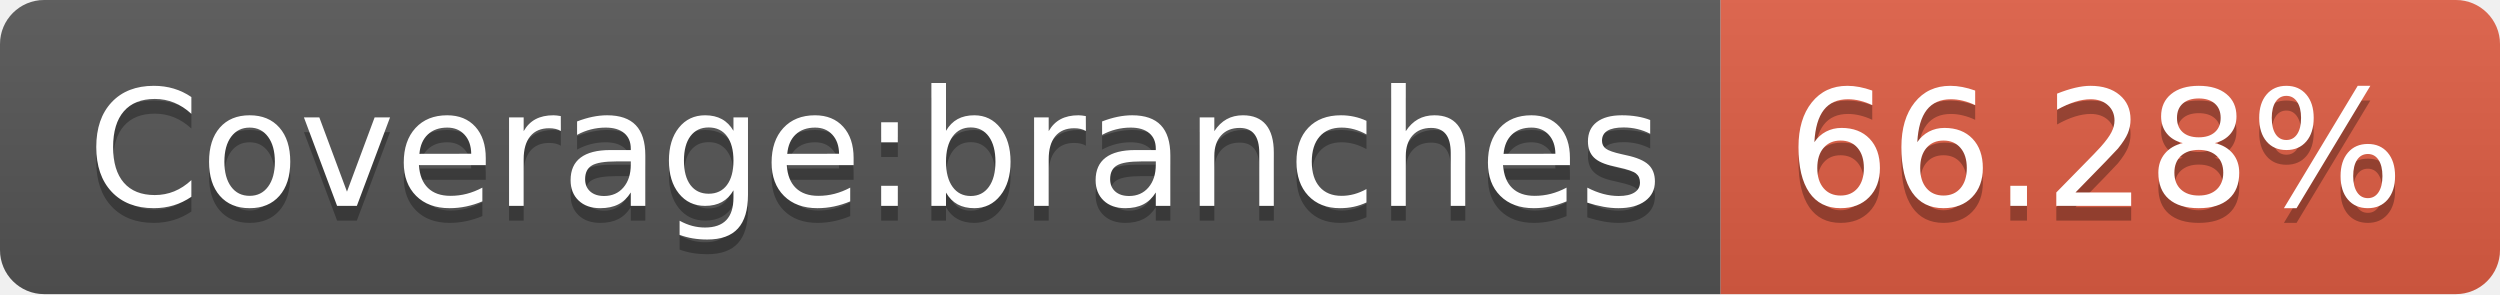
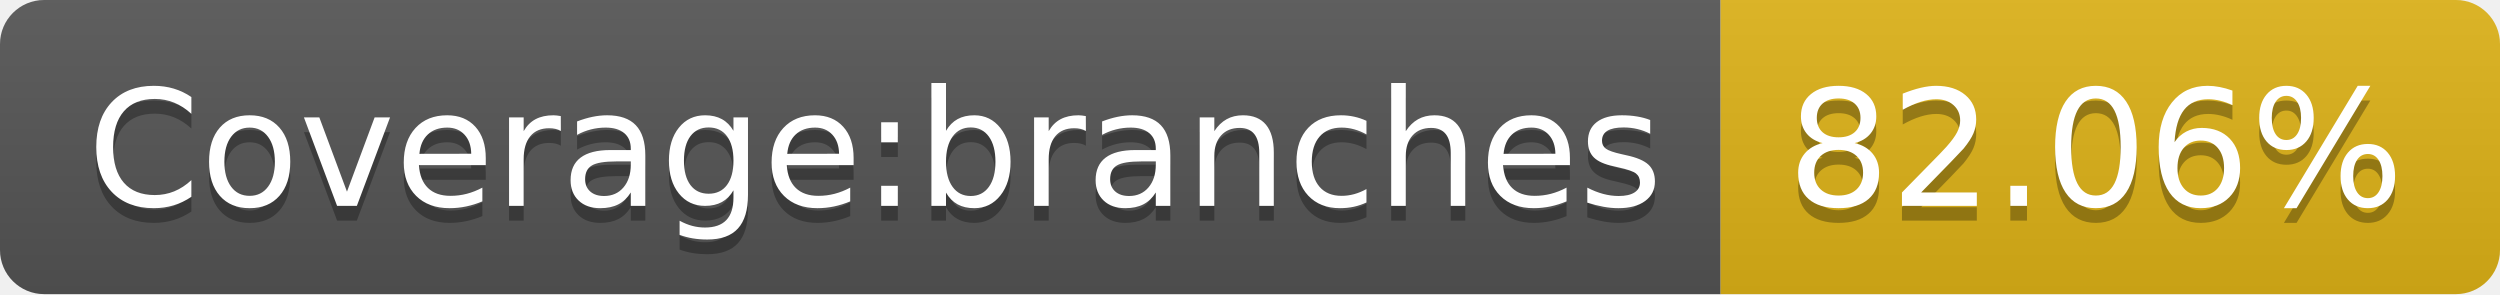
- <svg xmlns="http://www.w3.org/2000/svg" width="170" height="20" role="img" aria-label="Coverage:branches: 66.28%">
+ <svg xmlns="http://www.w3.org/2000/svg" width="170" height="20" role="img" aria-label="Coverage:branches: 82.06%">
  <linearGradient id="s" x2="0" y2="100%">
    <stop offset="0" stop-color="#bbb" stop-opacity=".1" />
    <stop offset="1" stop-opacity=".1" />
  </linearGradient>
  <clipPath id="r">
    <rect width="170" height="20" rx="3" fill="#fff" />
  </clipPath>
  <g clip-path="url(#r)">
    <rect width="117" height="20" fill="#555" />
-     <rect x="117" width="53" height="20" fill="#e05d44" />
+     <rect x="117" width="53" height="20" fill="#dfb317" />
    <rect width="170" height="20" fill="url(#s)" />
  </g>
  <g fill="#fff" text-anchor="middle" font-family="Verdana,Geneva,DejaVu Sans,sans-serif" text-rendering="geometricPrecision" font-size="110">
    <text aria-hidden="true" x="595" y="150" fill="#010101" fill-opacity=".3" transform="scale(.1)" textLength="1070">Coverage:branches</text>
    <text x="595" y="140" transform="scale(.1)" fill="#fff" textLength="1070">Coverage:branches</text>
-     <text aria-hidden="true" x="1425" y="150" fill="#010101" fill-opacity=".3" transform="scale(.1)" textLength="430">66.28%</text>
-     <text x="1425" y="140" transform="scale(.1)" fill="#fff" textLength="430">66.28%</text>
+     <text aria-hidden="true" x="1425" y="150" fill="#010101" fill-opacity=".3" transform="scale(.1)" textLength="430">82.06%</text>
+     <text x="1425" y="140" transform="scale(.1)" fill="#fff" textLength="430">82.06%</text>
  </g>
</svg>
